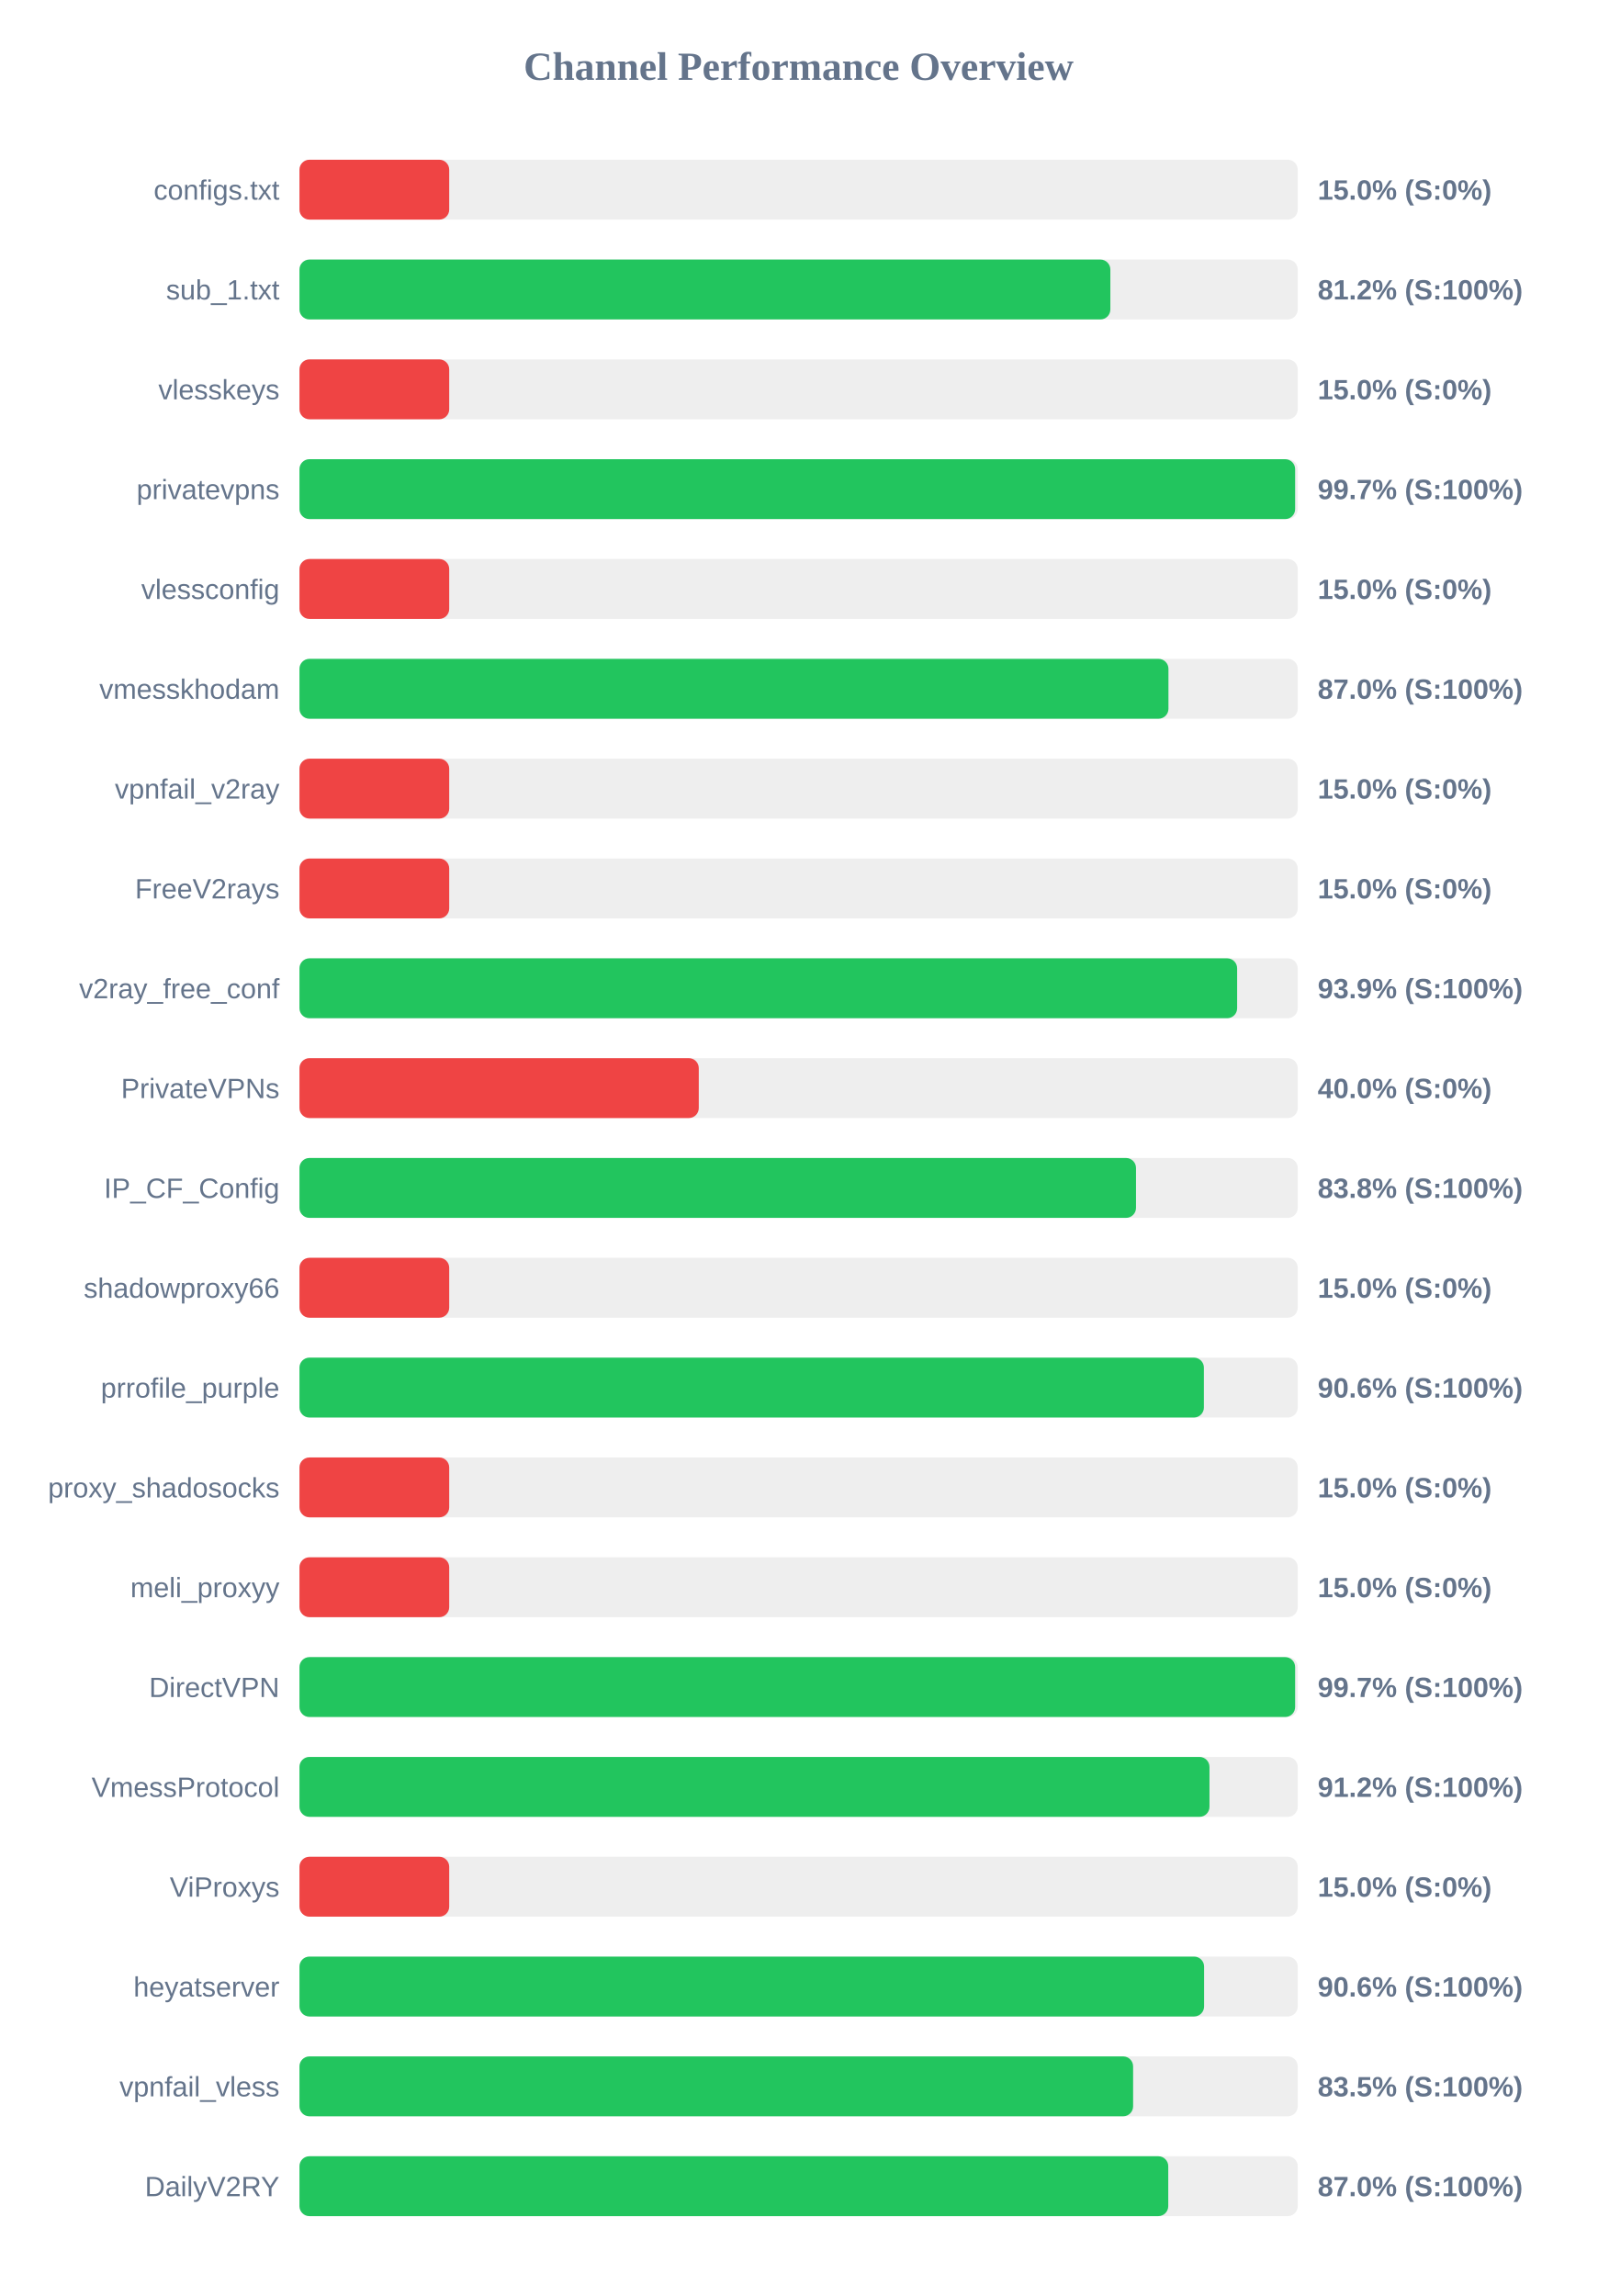
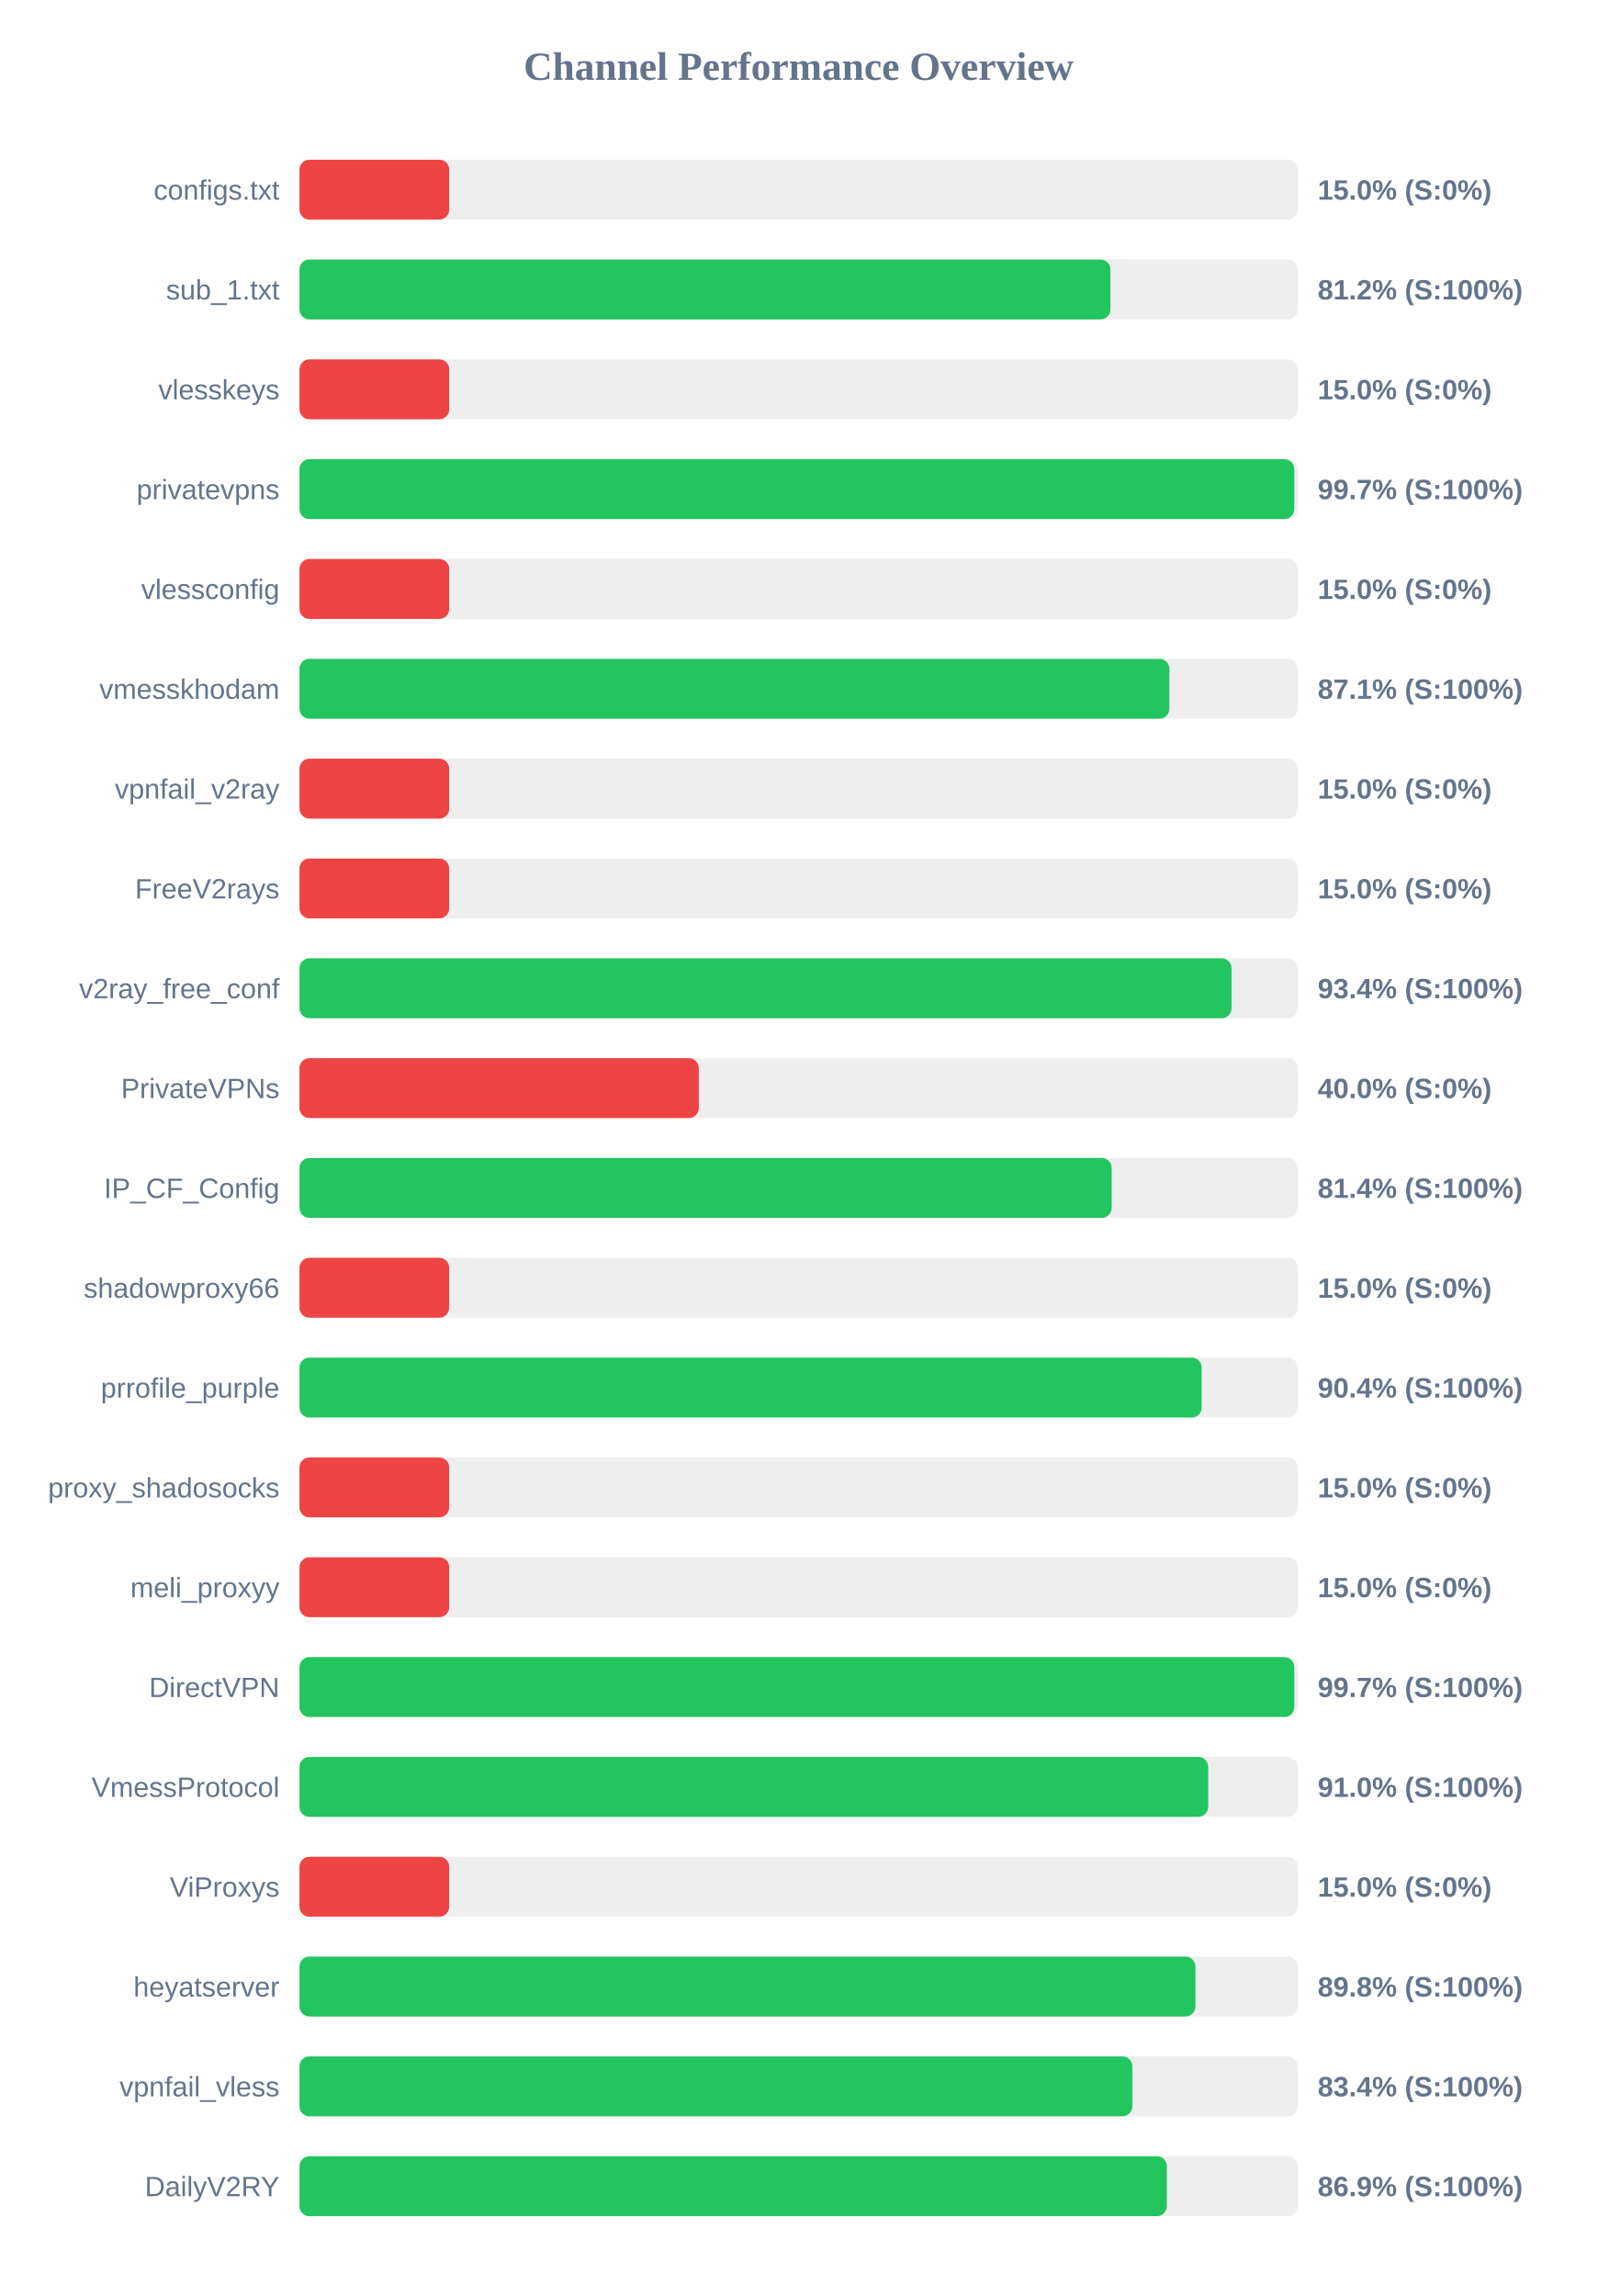
<svg xmlns="http://www.w3.org/2000/svg" width="800" height="1150" version="1.1">
  <style>
        .row { font: 14px Arial; fill: #64748b; }
        .score { font: bold 14px Arial; fill: #64748b; }
    </style>
  <text x="400" y="40" text-anchor="middle" font-size="20px" font-weight="bold" fill="#64748b">Channel Performance Overview</text>
  <rect x="150" y="80" width="500" height="30" fill="#eee" rx="5" />
  <rect x="150" y="80" width="75.0" height="30" fill="#ef4444" rx="5" />
  <text x="140" y="100" text-anchor="end" class="row">configs.txt</text>
  <text x="660" y="100" text-anchor="start" class="score">15.0% (S:0%)</text>
  <rect x="150" y="130" width="500" height="30" fill="#eee" rx="5" />
-   <rect x="150" y="130" width="406.15" height="30" fill="#22c55e" rx="5" />
+   <rect x="150" y="130" width="406.2" height="30" fill="#22c55e" rx="5" />
  <text x="140" y="150" text-anchor="end" class="row">sub_1.txt</text>
  <text x="660" y="150" text-anchor="start" class="score">81.2% (S:100%)</text>
  <rect x="150" y="180" width="500" height="30" fill="#eee" rx="5" />
  <rect x="150" y="180" width="75.0" height="30" fill="#ef4444" rx="5" />
  <text x="140" y="200" text-anchor="end" class="row">vlesskeys</text>
  <text x="660" y="200" text-anchor="start" class="score">15.0% (S:0%)</text>
  <rect x="150" y="230" width="500" height="30" fill="#eee" rx="5" />
-   <rect x="150" y="230" width="498.7" height="30" fill="#22c55e" rx="5" />
+   <rect x="150" y="230" width="498.3" height="30" fill="#22c55e" rx="5" />
  <text x="140" y="250" text-anchor="end" class="row">privatevpns</text>
  <text x="660" y="250" text-anchor="start" class="score">99.7% (S:100%)</text>
  <rect x="150" y="280" width="500" height="30" fill="#eee" rx="5" />
  <rect x="150" y="280" width="75.0" height="30" fill="#ef4444" rx="5" />
  <text x="140" y="300" text-anchor="end" class="row">vlessconfig</text>
  <text x="660" y="300" text-anchor="start" class="score">15.0% (S:0%)</text>
  <rect x="150" y="330" width="500" height="30" fill="#eee" rx="5" />
-   <rect x="150" y="330" width="435.25" height="30" fill="#22c55e" rx="5" />
+   <rect x="150" y="330" width="435.7" height="30" fill="#22c55e" rx="5" />
  <text x="140" y="350" text-anchor="end" class="row">vmesskhodam</text>
-   <text x="660" y="350" text-anchor="start" class="score">87.0% (S:100%)</text>
+   <text x="660" y="350" text-anchor="start" class="score">87.1% (S:100%)</text>
  <rect x="150" y="380" width="500" height="30" fill="#eee" rx="5" />
  <rect x="150" y="380" width="75.0" height="30" fill="#ef4444" rx="5" />
  <text x="140" y="400" text-anchor="end" class="row">vpnfail_v2ray</text>
  <text x="660" y="400" text-anchor="start" class="score">15.0% (S:0%)</text>
  <rect x="150" y="430" width="500" height="30" fill="#eee" rx="5" />
  <rect x="150" y="430" width="75.0" height="30" fill="#ef4444" rx="5" />
  <text x="140" y="450" text-anchor="end" class="row">FreeV2rays</text>
  <text x="660" y="450" text-anchor="start" class="score">15.0% (S:0%)</text>
  <rect x="150" y="480" width="500" height="30" fill="#eee" rx="5" />
-   <rect x="150" y="480" width="469.65" height="30" fill="#22c55e" rx="5" />
+   <rect x="150" y="480" width="466.85" height="30" fill="#22c55e" rx="5" />
  <text x="140" y="500" text-anchor="end" class="row">v2ray_free_conf</text>
-   <text x="660" y="500" text-anchor="start" class="score">93.9% (S:100%)</text>
+   <text x="660" y="500" text-anchor="start" class="score">93.4% (S:100%)</text>
  <rect x="150" y="530" width="500" height="30" fill="#eee" rx="5" />
  <rect x="150" y="530" width="200.0" height="30" fill="#ef4444" rx="5" />
  <text x="140" y="550" text-anchor="end" class="row">PrivateVPNs</text>
  <text x="660" y="550" text-anchor="start" class="score">40.0% (S:0%)</text>
  <rect x="150" y="580" width="500" height="30" fill="#eee" rx="5" />
-   <rect x="150" y="580" width="419.0" height="30" fill="#22c55e" rx="5" />
+   <rect x="150" y="580" width="406.8" height="30" fill="#22c55e" rx="5" />
  <text x="140" y="600" text-anchor="end" class="row">IP_CF_Config</text>
-   <text x="660" y="600" text-anchor="start" class="score">83.8% (S:100%)</text>
+   <text x="660" y="600" text-anchor="start" class="score">81.4% (S:100%)</text>
  <rect x="150" y="630" width="500" height="30" fill="#eee" rx="5" />
  <rect x="150" y="630" width="75.0" height="30" fill="#ef4444" rx="5" />
  <text x="140" y="650" text-anchor="end" class="row">shadowproxy66</text>
  <text x="660" y="650" text-anchor="start" class="score">15.0% (S:0%)</text>
  <rect x="150" y="680" width="500" height="30" fill="#eee" rx="5" />
-   <rect x="150" y="680" width="453.0" height="30" fill="#22c55e" rx="5" />
+   <rect x="150" y="680" width="451.9" height="30" fill="#22c55e" rx="5" />
  <text x="140" y="700" text-anchor="end" class="row">prrofile_purple</text>
-   <text x="660" y="700" text-anchor="start" class="score">90.6% (S:100%)</text>
+   <text x="660" y="700" text-anchor="start" class="score">90.4% (S:100%)</text>
  <rect x="150" y="730" width="500" height="30" fill="#eee" rx="5" />
  <rect x="150" y="730" width="75.0" height="30" fill="#ef4444" rx="5" />
  <text x="140" y="750" text-anchor="end" class="row">proxy_shadosocks</text>
  <text x="660" y="750" text-anchor="start" class="score">15.0% (S:0%)</text>
  <rect x="150" y="780" width="500" height="30" fill="#eee" rx="5" />
  <rect x="150" y="780" width="75.0" height="30" fill="#ef4444" rx="5" />
  <text x="140" y="800" text-anchor="end" class="row">meli_proxyy</text>
  <text x="660" y="800" text-anchor="start" class="score">15.0% (S:0%)</text>
  <rect x="150" y="830" width="500" height="30" fill="#eee" rx="5" />
-   <rect x="150" y="830" width="498.7" height="30" fill="#22c55e" rx="5" />
+   <rect x="150" y="830" width="498.3" height="30" fill="#22c55e" rx="5" />
  <text x="140" y="850" text-anchor="end" class="row">DirectVPN</text>
  <text x="660" y="850" text-anchor="start" class="score">99.7% (S:100%)</text>
  <rect x="150" y="880" width="500" height="30" fill="#eee" rx="5" />
-   <rect x="150" y="880" width="455.8" height="30" fill="#22c55e" rx="5" />
+   <rect x="150" y="880" width="455.15" height="30" fill="#22c55e" rx="5" />
  <text x="140" y="900" text-anchor="end" class="row">VmessProtocol</text>
-   <text x="660" y="900" text-anchor="start" class="score">91.2% (S:100%)</text>
+   <text x="660" y="900" text-anchor="start" class="score">91.0% (S:100%)</text>
  <rect x="150" y="930" width="500" height="30" fill="#eee" rx="5" />
  <rect x="150" y="930" width="75.0" height="30" fill="#ef4444" rx="5" />
  <text x="140" y="950" text-anchor="end" class="row">ViProxys</text>
  <text x="660" y="950" text-anchor="start" class="score">15.0% (S:0%)</text>
  <rect x="150" y="980" width="500" height="30" fill="#eee" rx="5" />
-   <rect x="150" y="980" width="453.1" height="30" fill="#22c55e" rx="5" />
+   <rect x="150" y="980" width="448.75" height="30" fill="#22c55e" rx="5" />
  <text x="140" y="1000" text-anchor="end" class="row">heyatserver</text>
-   <text x="660" y="1000" text-anchor="start" class="score">90.6% (S:100%)</text>
+   <text x="660" y="1000" text-anchor="start" class="score">89.8% (S:100%)</text>
  <rect x="150" y="1030" width="500" height="30" fill="#eee" rx="5" />
-   <rect x="150" y="1030" width="417.55" height="30" fill="#22c55e" rx="5" />
+   <rect x="150" y="1030" width="417.15" height="30" fill="#22c55e" rx="5" />
  <text x="140" y="1050" text-anchor="end" class="row">vpnfail_vless</text>
-   <text x="660" y="1050" text-anchor="start" class="score">83.5% (S:100%)</text>
+   <text x="660" y="1050" text-anchor="start" class="score">83.4% (S:100%)</text>
  <rect x="150" y="1080" width="500" height="30" fill="#eee" rx="5" />
-   <rect x="150" y="1080" width="435.15" height="30" fill="#22c55e" rx="5" />
+   <rect x="150" y="1080" width="434.45" height="30" fill="#22c55e" rx="5" />
  <text x="140" y="1100" text-anchor="end" class="row">DailyV2RY</text>
-   <text x="660" y="1100" text-anchor="start" class="score">87.0% (S:100%)</text>
+   <text x="660" y="1100" text-anchor="start" class="score">86.9% (S:100%)</text>
</svg>
